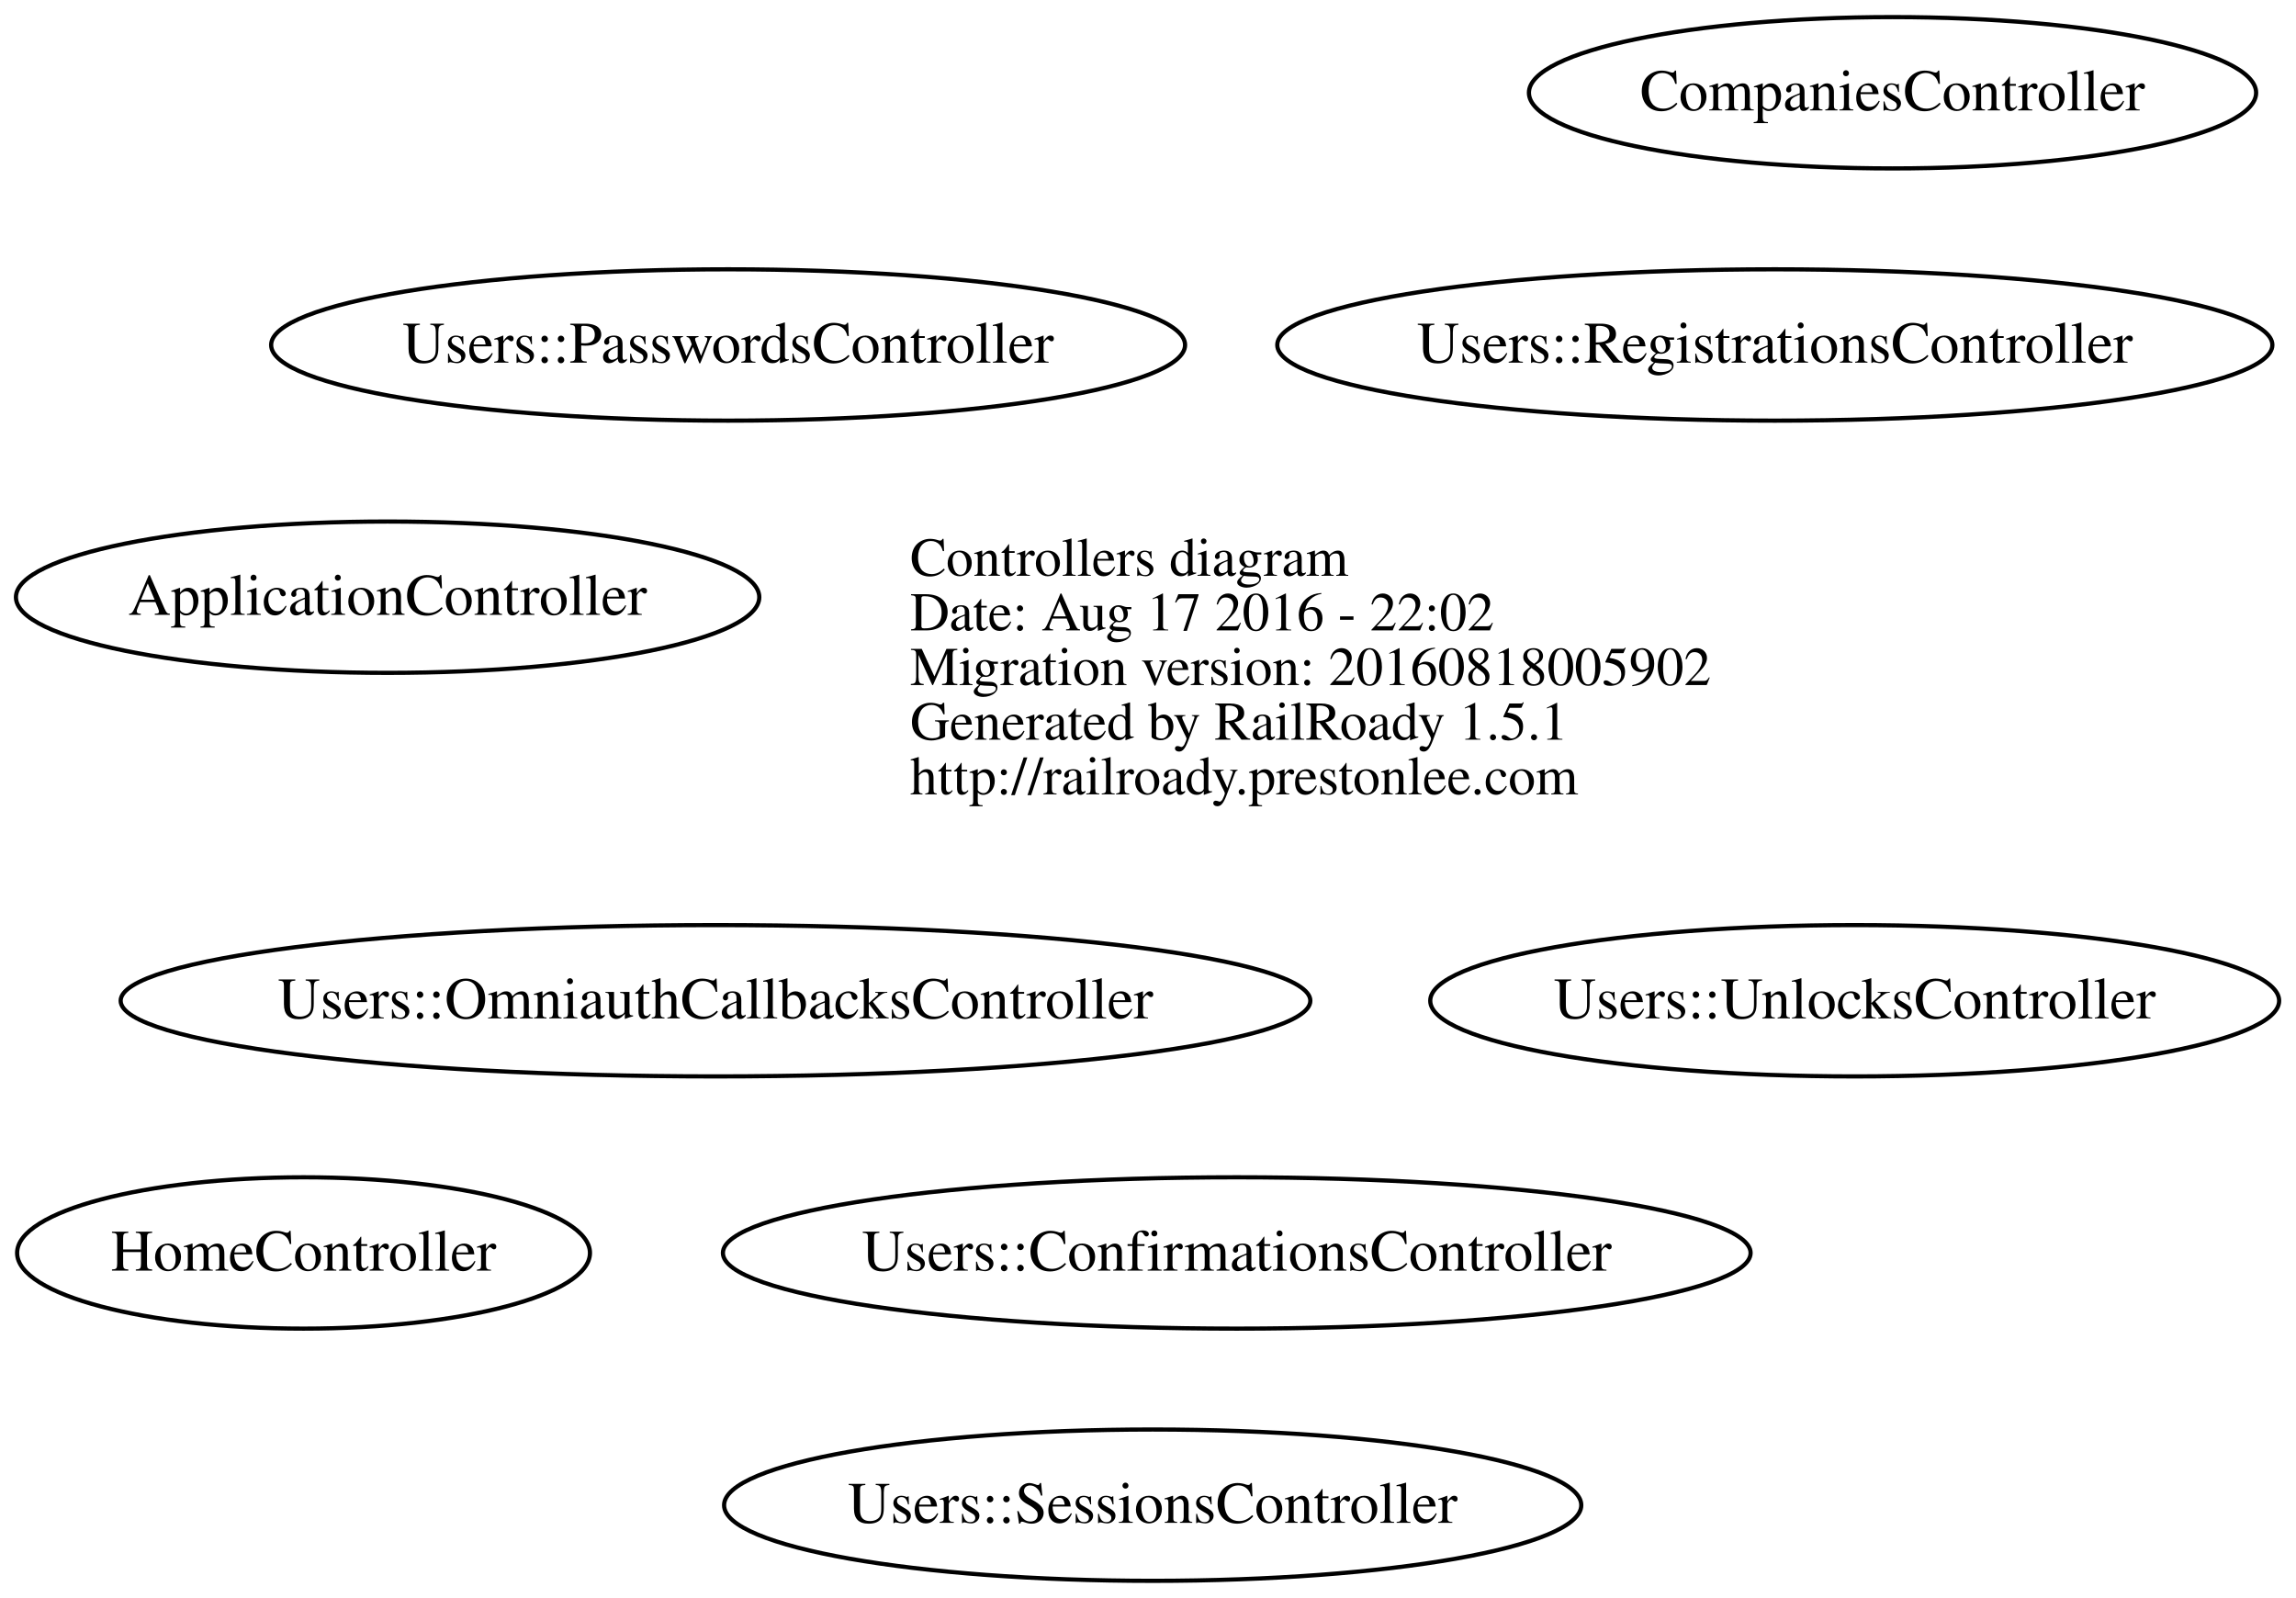
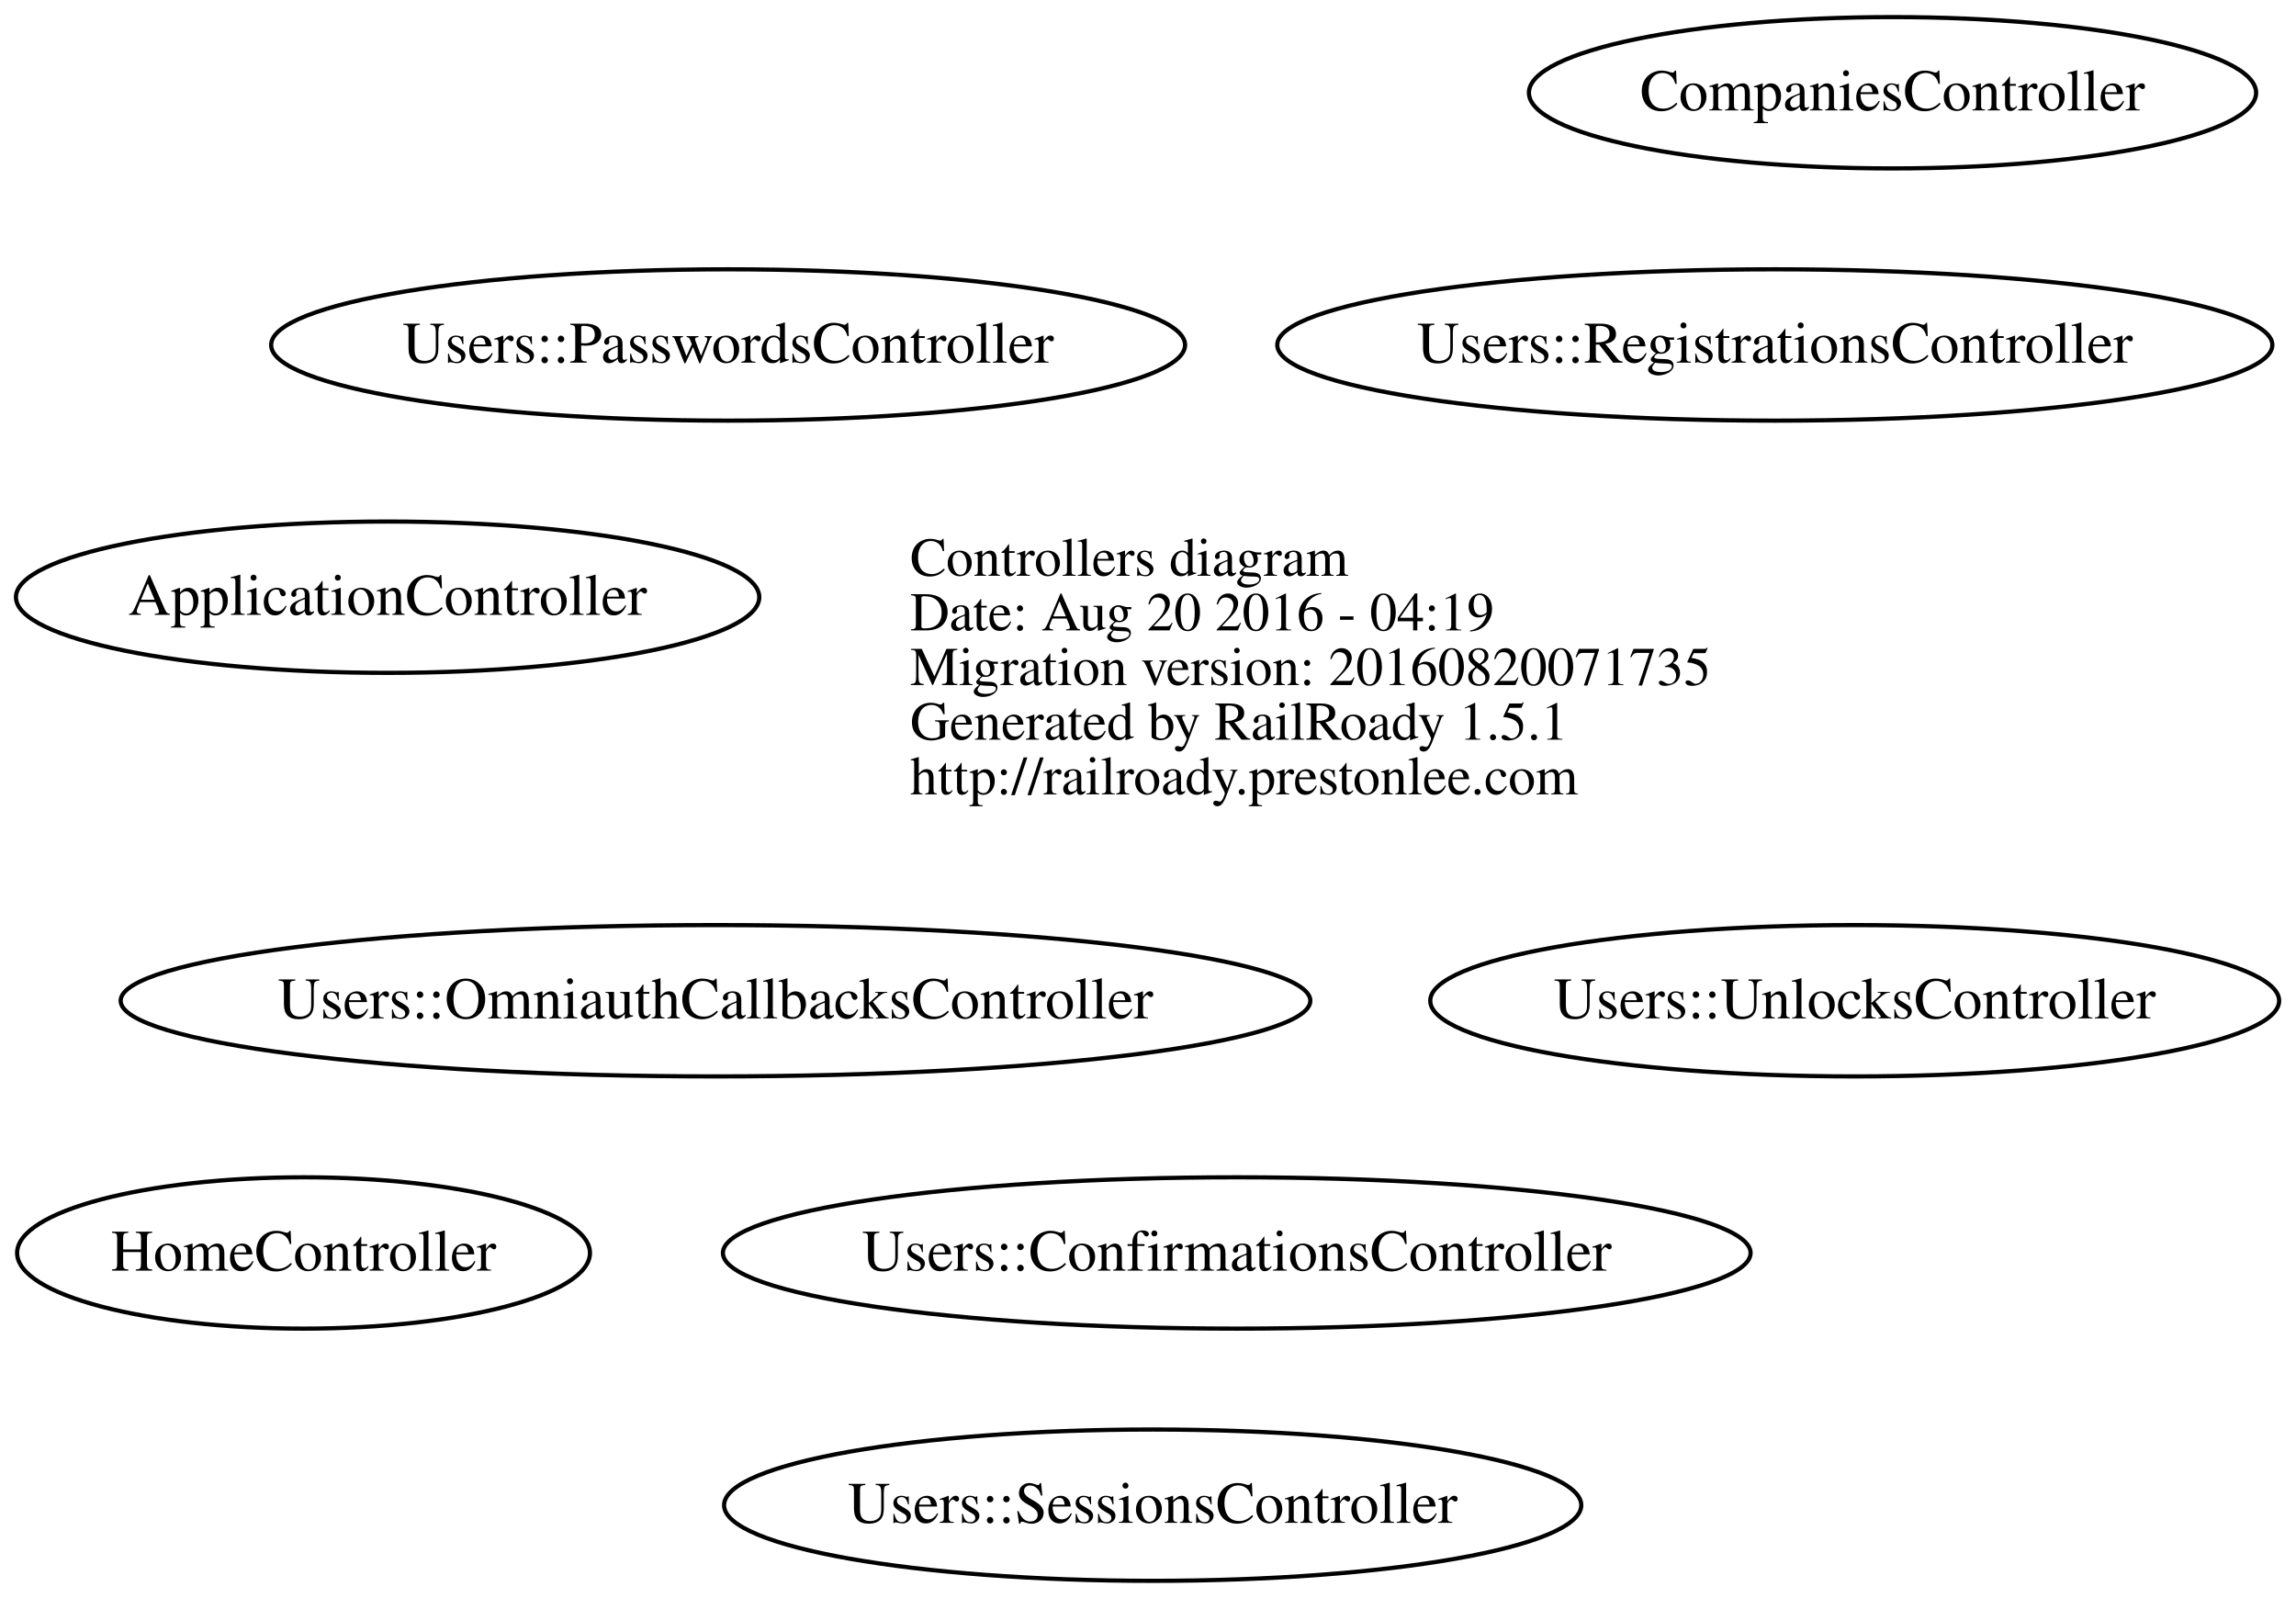
<svg xmlns="http://www.w3.org/2000/svg" width="546pt" height="380pt" viewBox="0.00 0.00 546.19 380.00">
  <g id="graph0" class="graph" transform="scale(1 1) rotate(0) translate(172.208 232)">
    <polygon fill="none" stroke="none" points="-172.208,148 -172.208,-232 373.986,-232 373.986,148 -172.208,148" />
    <g id="node1" class="node">
      <text text-anchor="start" x="44.312" y="-95.1" font-family="Times,serif" font-size="13.00">Controllers diagram</text>
-       <text text-anchor="start" x="44.312" y="-82.1" font-family="Times,serif" font-size="13.00">Date: Aug 17 2016 - 22:02</text>
-       <text text-anchor="start" x="44.312" y="-69.1" font-family="Times,serif" font-size="13.00">Migration version: 20160818005902</text>
+       <text text-anchor="start" x="44.312" y="-82.1" font-family="Times,serif" font-size="13.00">Date: Aug 20 2016 - 04:19</text>
+       <text text-anchor="start" x="44.312" y="-69.1" font-family="Times,serif" font-size="13.00">Migration version: 20160820071735</text>
      <text text-anchor="start" x="44.312" y="-56.1" font-family="Times,serif" font-size="13.00">Generated by RailRoady 1.5.1</text>
      <text text-anchor="start" x="44.312" y="-43.1" font-family="Times,serif" font-size="13.00">http://railroady.prestonlee.com</text>
    </g>
    <g id="node2" class="node">
      <ellipse fill="none" stroke="black" cx="-80" cy="-90" rx="88.417" ry="18" />
      <text text-anchor="middle" x="-80" y="-85.8" font-family="Times,serif" font-size="14.00">ApplicationController</text>
    </g>
    <g id="node3" class="node">
      <ellipse fill="none" stroke="black" cx="278" cy="-210" rx="86.496" ry="18" />
      <text text-anchor="middle" x="278" y="-205.8" font-family="Times,serif" font-size="14.00">CompaniesController</text>
    </g>
    <g id="node4" class="node">
      <ellipse fill="none" stroke="black" cx="-100" cy="66" rx="68.137" ry="18" />
      <text text-anchor="middle" x="-100" y="70.2" font-family="Times,serif" font-size="14.00">HomeController</text>
    </g>
    <g id="node5" class="node">
      <ellipse fill="none" stroke="black" cx="122" cy="66" rx="122.237" ry="18" />
      <text text-anchor="middle" x="122" y="70.2" font-family="Times,serif" font-size="14.00">Users::ConfirmationsController</text>
    </g>
    <g id="node6" class="node">
      <ellipse fill="none" stroke="black" cx="-2" cy="6" rx="141.506" ry="18" />
      <text text-anchor="middle" x="-2" y="10.2" font-family="Times,serif" font-size="14.00">Users::OmniauthCallbacksController</text>
    </g>
    <g id="node7" class="node">
      <ellipse fill="none" stroke="black" cx="1" cy="-150" rx="108.706" ry="18" />
      <text text-anchor="middle" x="1" y="-145.8" font-family="Times,serif" font-size="14.00">Users::PasswordsController</text>
    </g>
    <g id="node8" class="node">
      <ellipse fill="none" stroke="black" cx="250" cy="-150" rx="118.361" ry="18" />
      <text text-anchor="middle" x="250" y="-145.8" font-family="Times,serif" font-size="14.00">Users::RegistrationsController</text>
    </g>
    <g id="node9" class="node">
      <ellipse fill="none" stroke="black" cx="102" cy="126" rx="101.957" ry="18" />
      <text text-anchor="middle" x="102" y="130.2" font-family="Times,serif" font-size="14.00">Users::SessionsController</text>
    </g>
    <g id="node10" class="node">
      <ellipse fill="none" stroke="black" cx="269" cy="6" rx="100.971" ry="18" />
      <text text-anchor="middle" x="269" y="10.2" font-family="Times,serif" font-size="14.00">Users::UnlocksController</text>
    </g>
  </g>
</svg>
